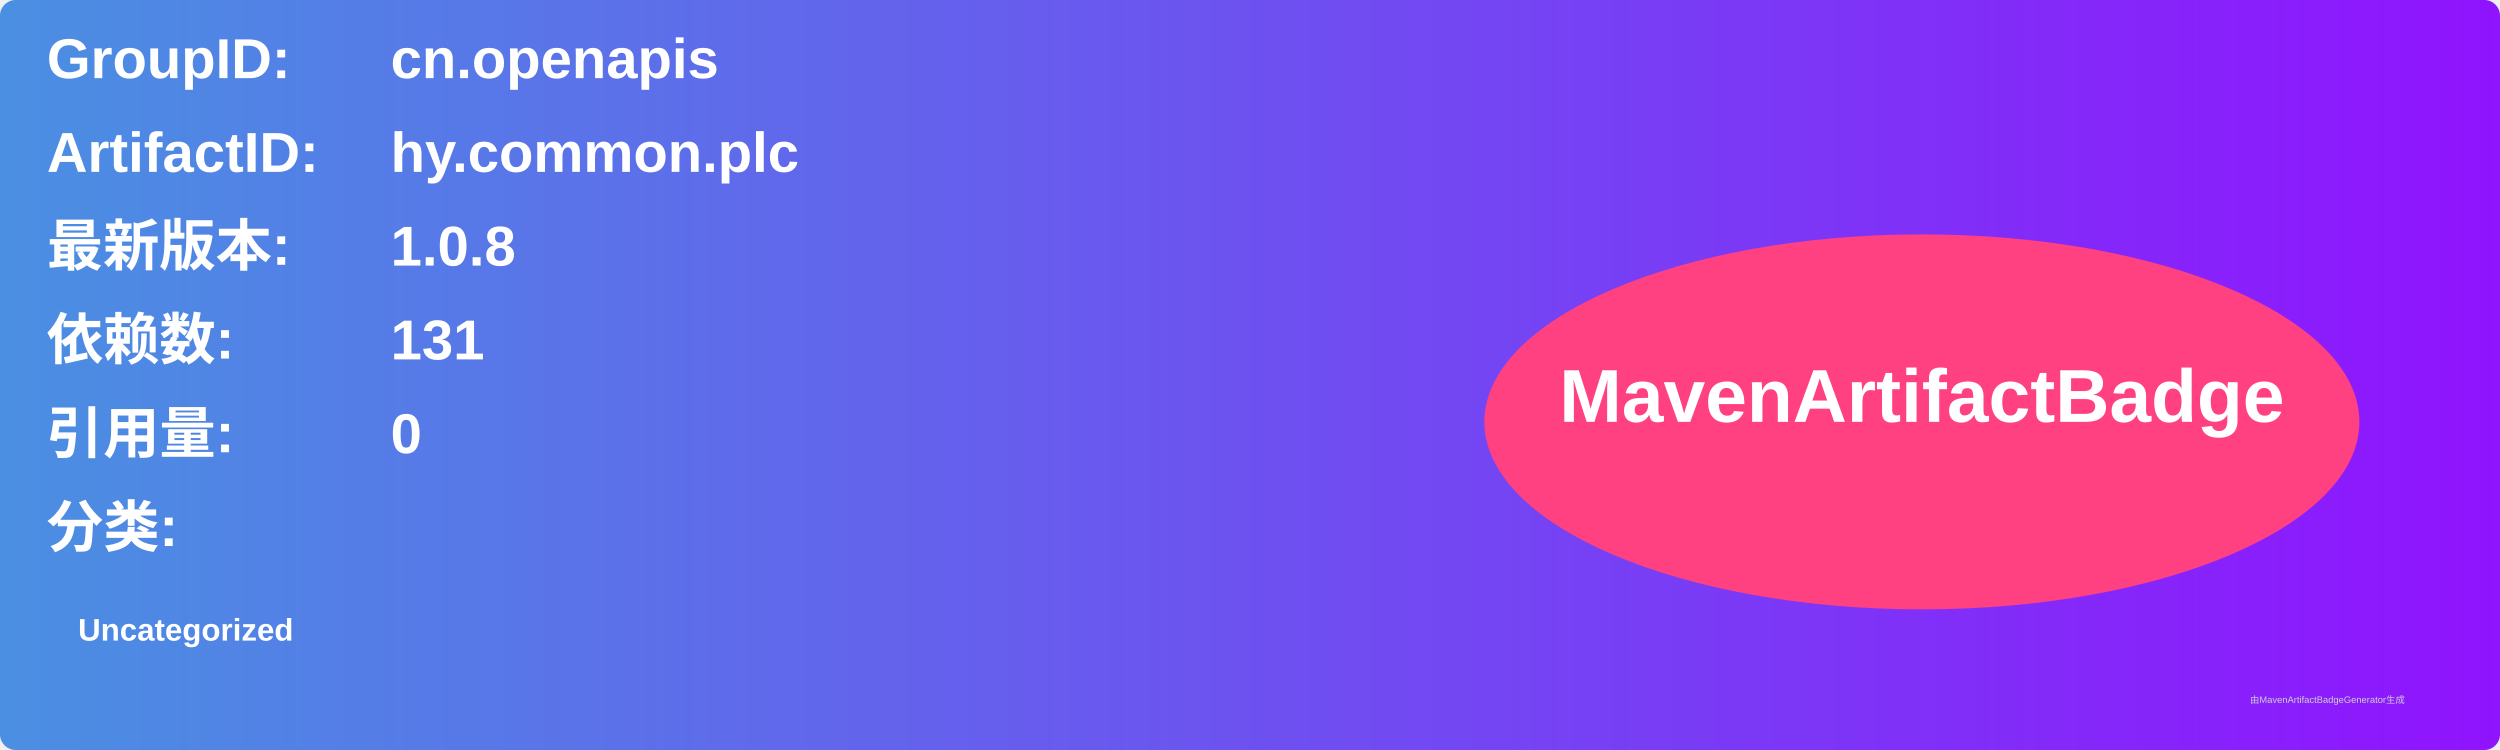
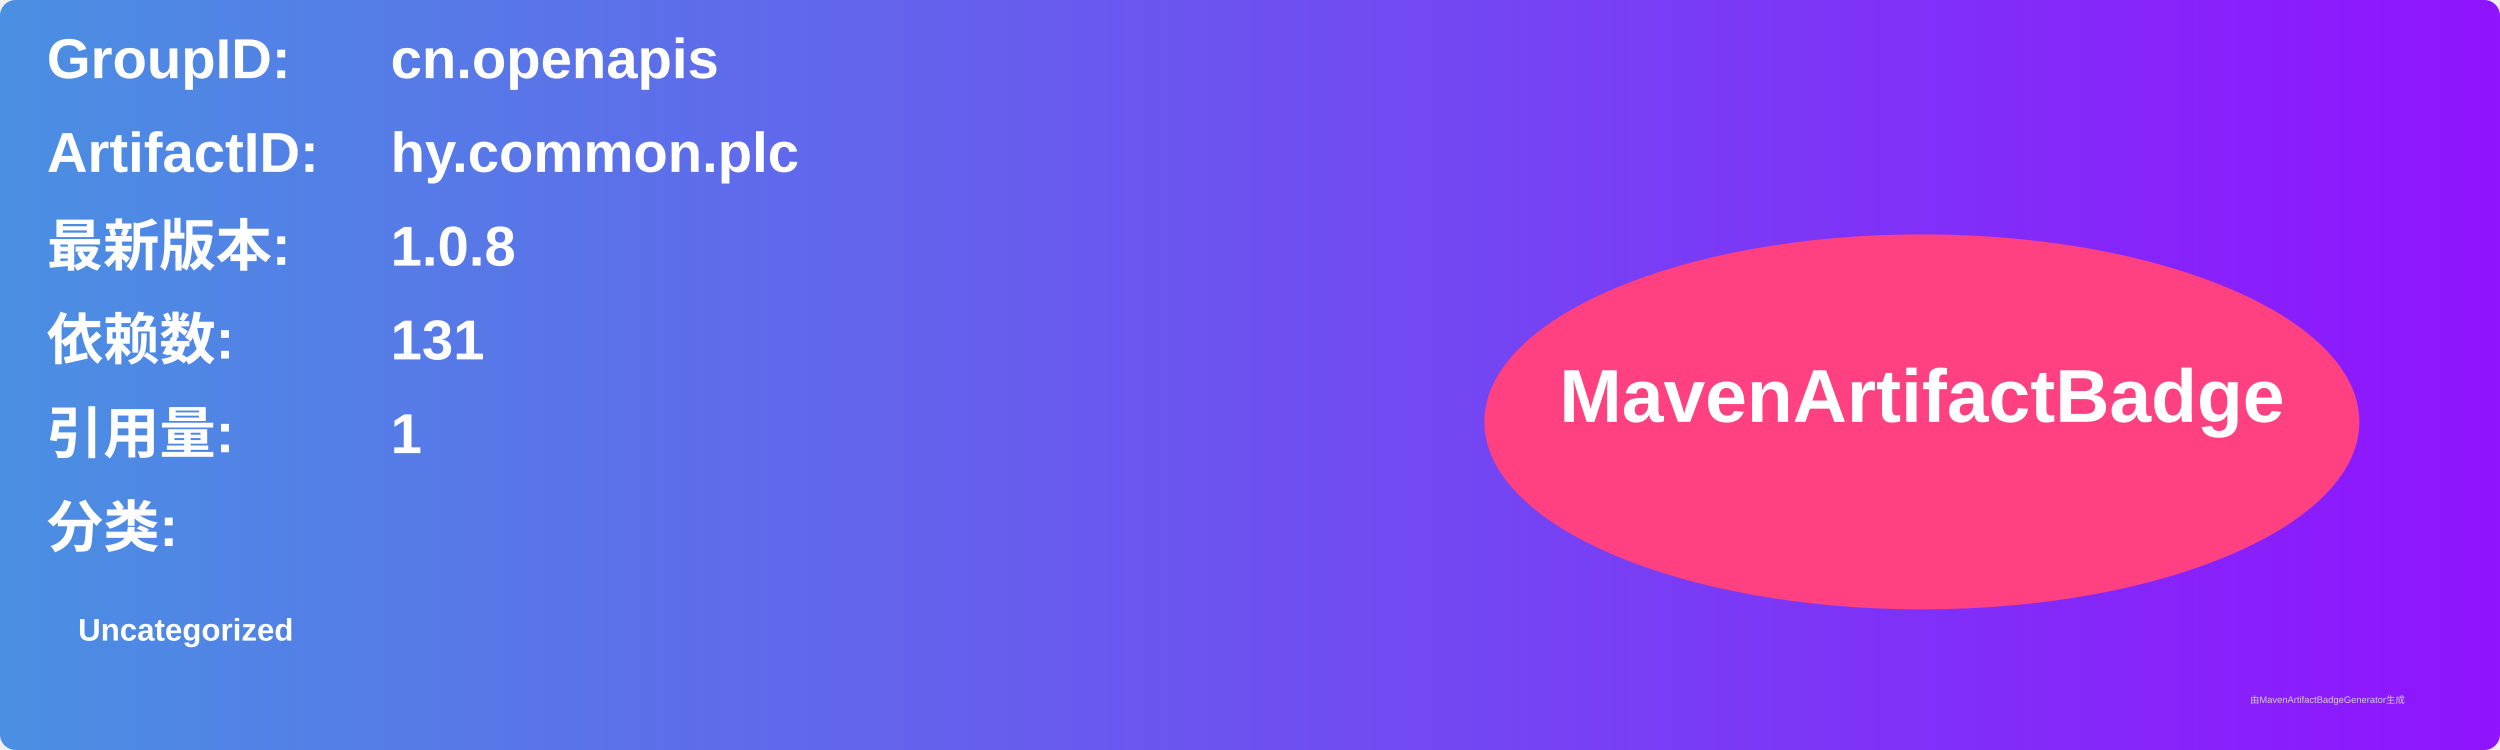
<svg xmlns="http://www.w3.org/2000/svg" width="800" height="240" viewBox="0 0 800 240">
  <linearGradient id="grad" x1="0%" y1="0%" x2="100%" y2="0%">
    <stop offset="0%" stop-color="#4a90e2" />
    <stop offset="100%" stop-color="#9013fe" />
  </linearGradient>
  <rect width="100%" height="100%" rx="5" ry="5" fill="url(#grad)" />
  <g transform="translate(15, 15)">
    <text x="0" y="10" font-family="Arial" font-size="18" fill="white" font-weight="bold" width="260">GroupID:</text>
    <text x="110" y="10" font-family="Arial" font-size="18" fill="white" font-weight="bold" width="460">cn.openapis</text>
    <text x="0" y="40" font-family="Arial" font-size="18" fill="white" font-weight="bold" width="260">ArtifactID:</text>
    <text x="110" y="40" font-family="Arial" font-size="18" fill="white" font-weight="bold" width="460">hy.common.plc</text>
    <text x="0" y="70" font-family="Arial" font-size="18" fill="white" font-weight="bold">最新版本:</text>
    <text x="110" y="70" font-family="Arial" font-size="18" fill="white" font-weight="bold">
      <tspan font-weight="bold">1.0.8</tspan>
    </text>
    <text x="0" y="100" font-family="Arial" font-size="18" fill="white" font-weight="bold">依赖数: </text>
    <text x="110" y="100" font-family="Arial" font-size="18" fill="white">
      <tspan font-weight="bold">131</tspan>
    </text>
    <text x="0" y="130" font-family="Arial" font-size="18" fill="white" font-weight="bold">引用量: </text>
    <text x="110" y="130" font-family="Arial" font-size="18" fill="white">
-       <tspan font-weight="bold">0</tspan>
+       <tspan font-weight="bold">1</tspan>
    </text>
    <text x="0" y="160" font-family="Arial" font-size="18" fill="white" font-weight="bold">分类:</text>
    <text x="10" y="190" font-family="Arial" font-size="10" fill="white">
      <tspan font-weight="bold">Uncategorized</tspan>
    </text>
    <ellipse cx="600" cy="120" rx="140" ry="60" fill="#ff4081" />
    <text x="600" y="120" text-anchor="middle" font-family="Arial" font-size="24" fill="white" font-weight="bold">MavenArtifactBadge</text>
  </g>
  <text x="720" y="225" font-family="Arial" font-size="3" fill="#d0d0d0">由MavenArtifactBadgeGenerator生成</text>
</svg>
